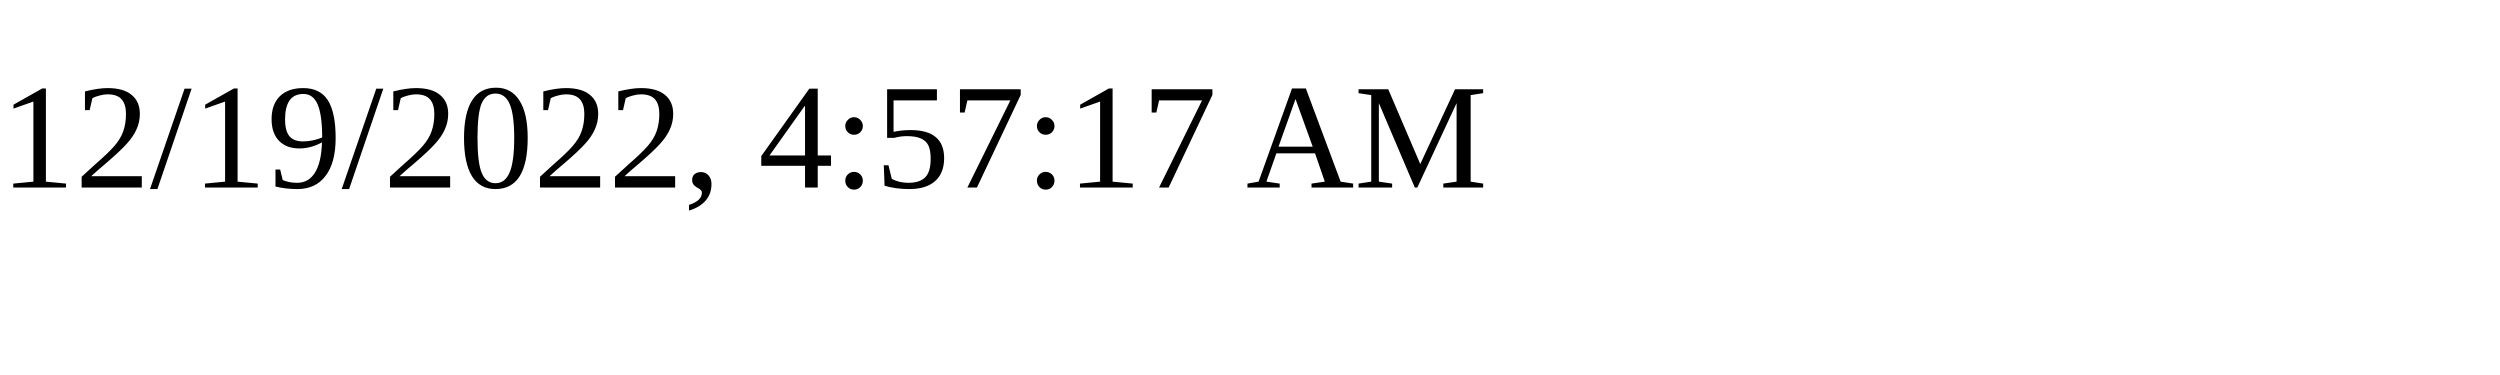
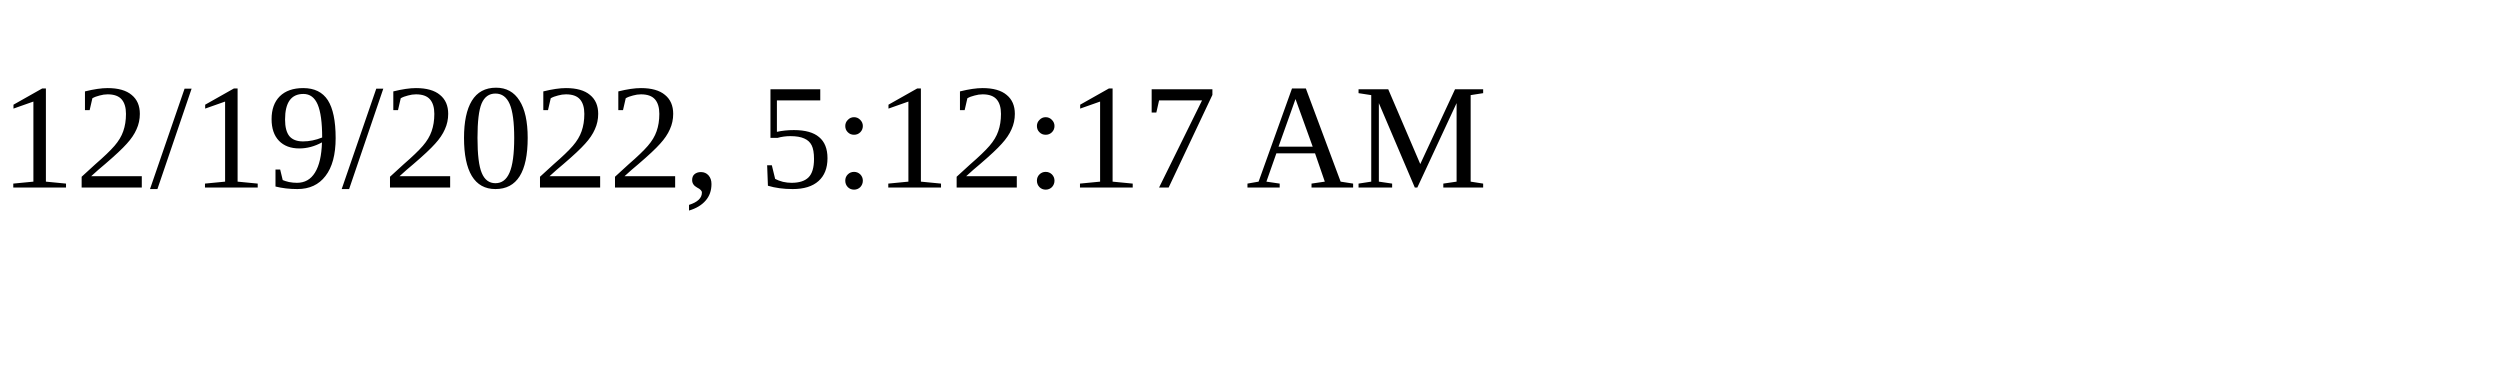
<svg xmlns="http://www.w3.org/2000/svg" height="30" width="200">
-   <text x="0" y="15">12/19/2022, 4:57:17 AM</text>
+   <text x="0" y="15">12/19/2022, 5:12:17 AM</text>
</svg>
